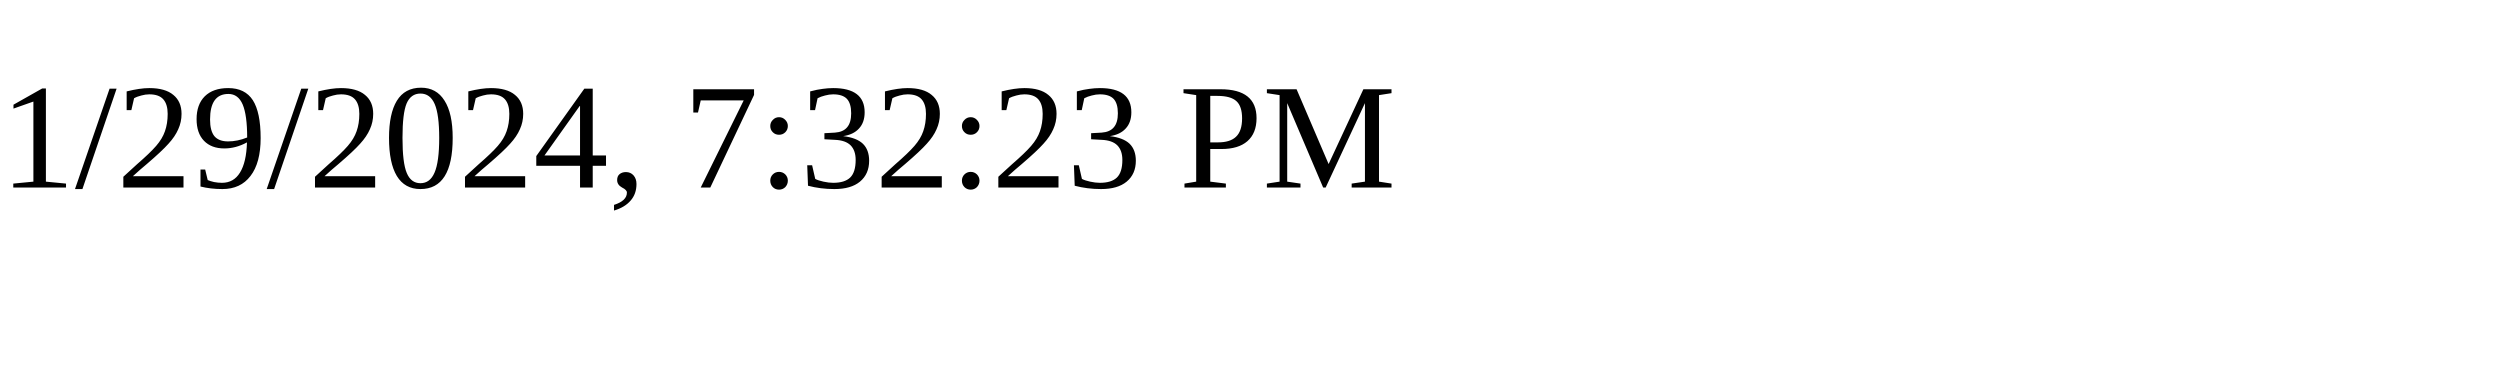
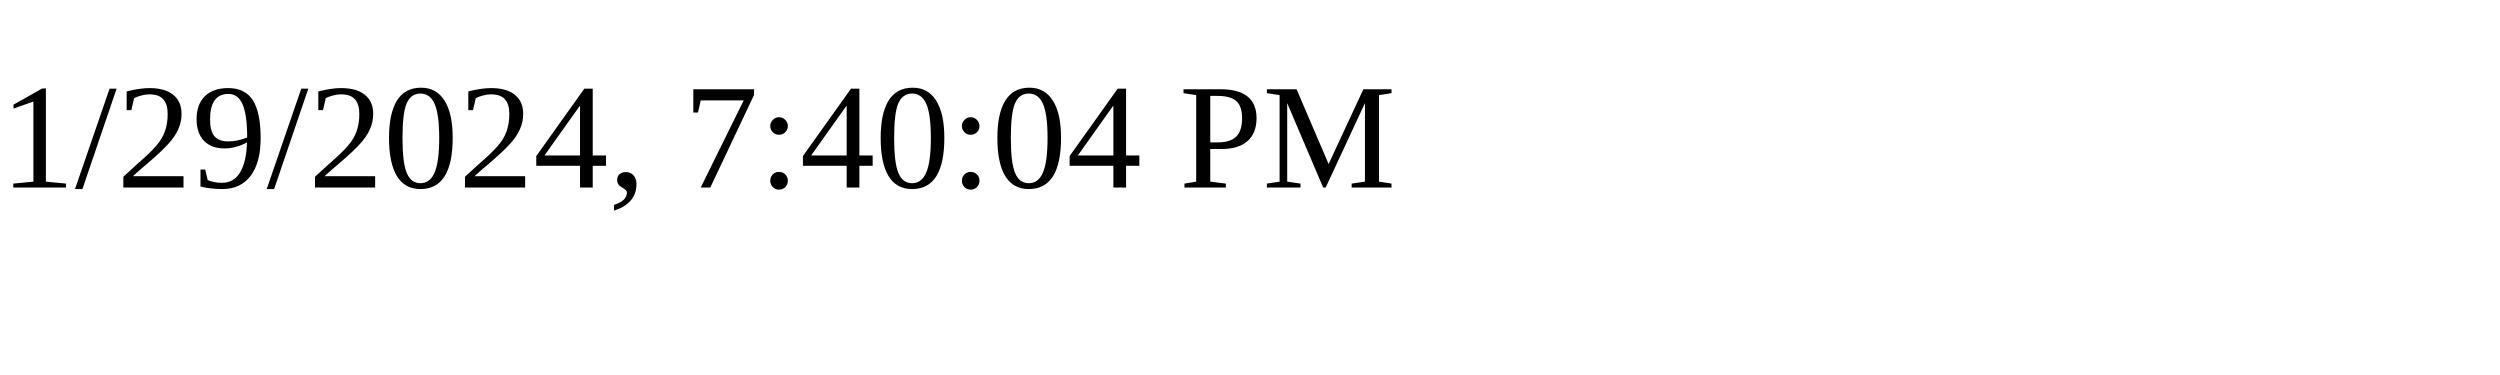
<svg xmlns="http://www.w3.org/2000/svg" height="30" width="200">
-   <text x="0" y="15">1/29/2024, 7:32:23 PM</text>
+   <text x="0" y="15">1/29/2024, 7:40:04 PM</text>
</svg>
